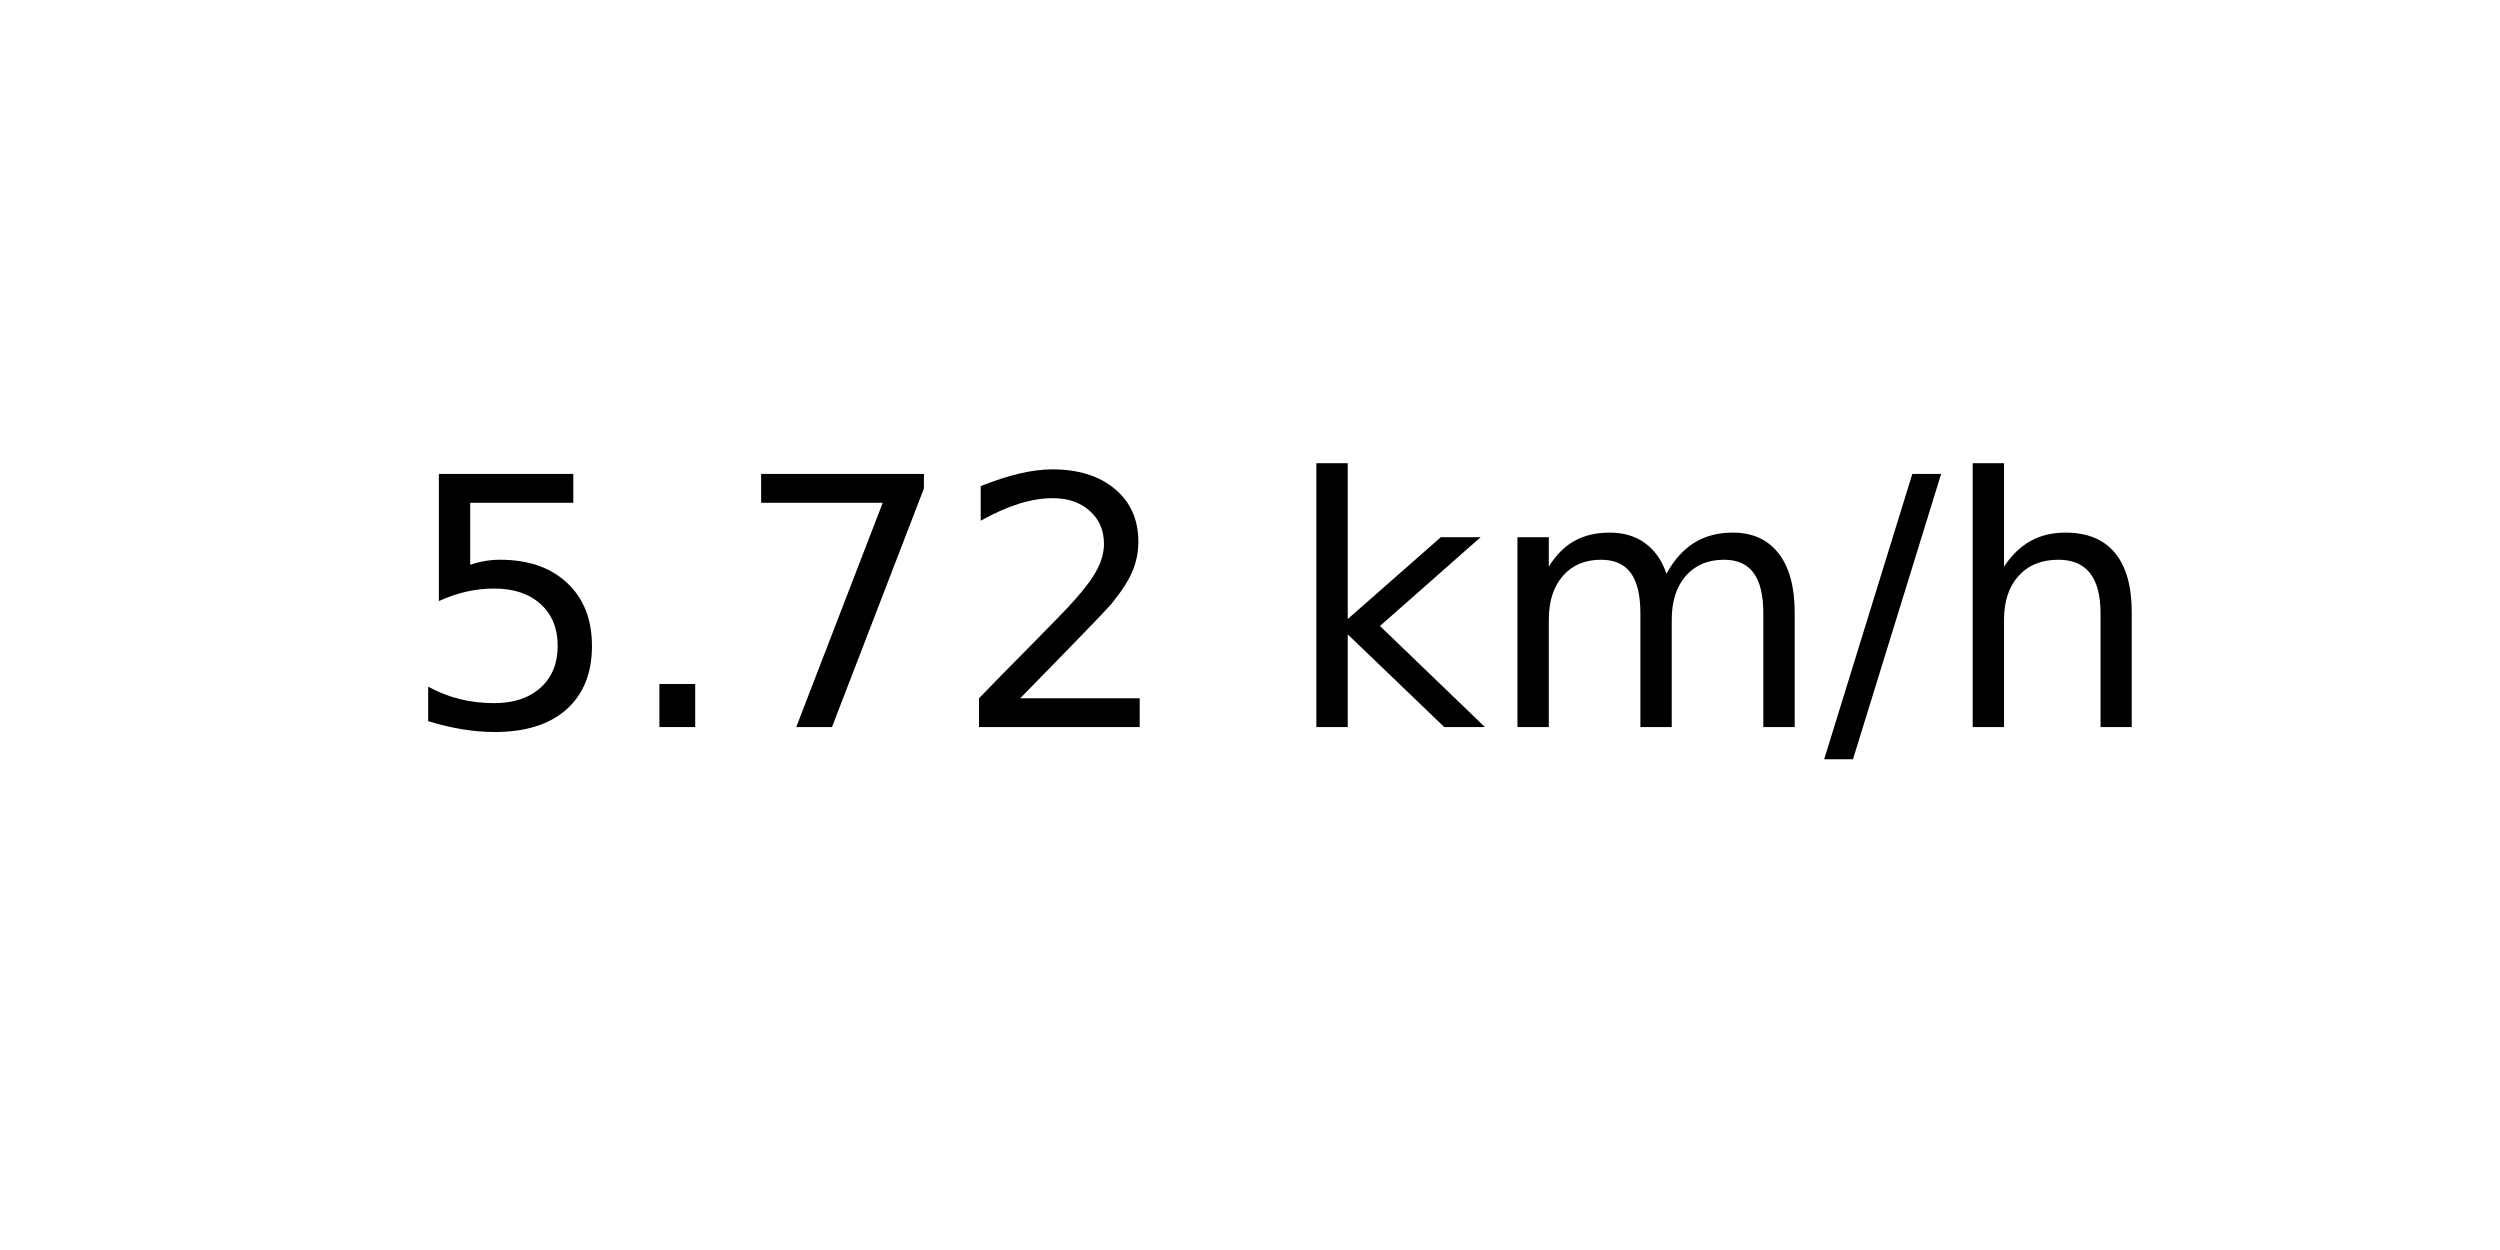
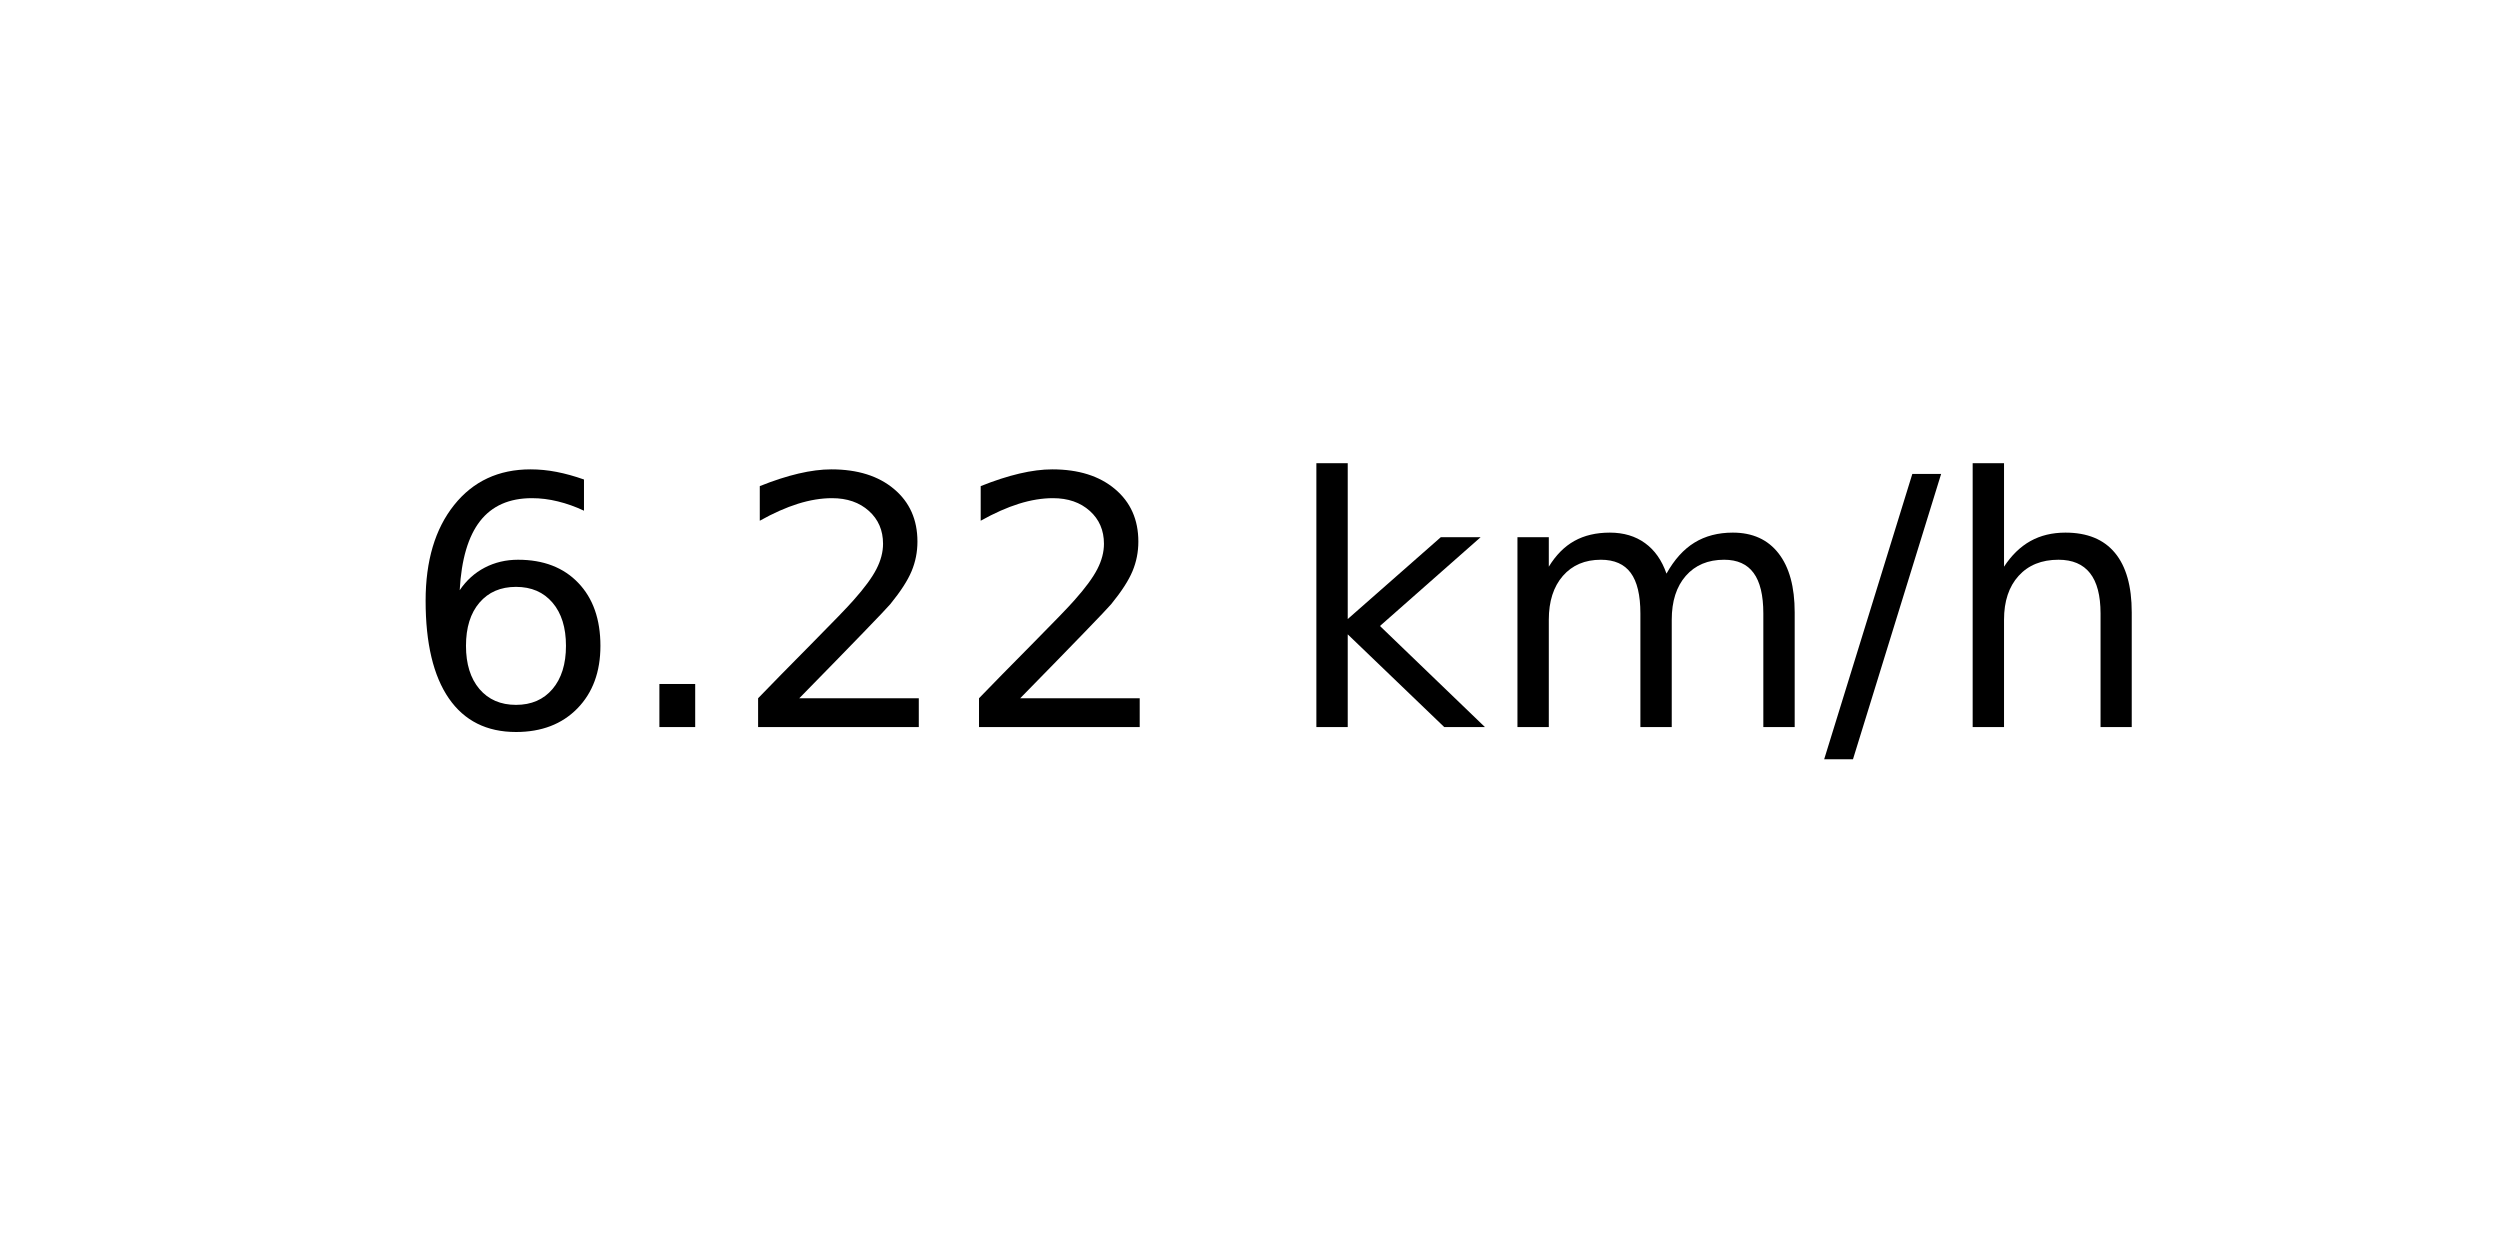
<svg xmlns="http://www.w3.org/2000/svg" xmlns:xlink="http://www.w3.org/1999/xlink" width="72pt" height="36pt" viewBox="0 0 72 36" version="1.1">
  <defs>
    <style type="text/css">*{stroke-linejoin: round; stroke-linecap: butt}</style>
  </defs>
  <g id="figure_1">
    <g id="axes_1">
      <g id="text_1">
        <g transform="translate(11.55937 20.93937) scale(0.1 -0.1)">
          <defs>
-             <path id="DejaVuSans-35" d="M 691 4666  L 3169 4666  L 3169 4134  L 1269 4134  L 1269 2991  Q 1406 3038 1543 3061  Q 1681 3084 1819 3084  Q 2600 3084 3056 2656  Q 3513 2228 3513 1497  Q 3513 744 3044 326  Q 2575 -91 1722 -91  Q 1428 -91 1123 -41  Q 819 9 494 109  L 494 744  Q 775 591 1075 516  Q 1375 441 1709 441  Q 2250 441 2565 725  Q 2881 1009 2881 1497  Q 2881 1984 2565 2268  Q 2250 2553 1709 2553  Q 1456 2553 1204 2497  Q 953 2441 691 2322  L 691 4666  z " transform="scale(0.015625)" />
+             <path id="DejaVuSans-36" d="M 2113 2584  Q 1688 2584 1439 2293  Q 1191 2003 1191 1497  Q 1191 994 1439 701  Q 1688 409 2113 409  Q 2538 409 2786 701  Q 3034 994 3034 1497  Q 3034 2003 2786 2293  Q 2538 2584 2113 2584  z M 3366 4563  L 3366 3988  Q 3128 4100 2886 4159  Q 2644 4219 2406 4219  Q 1781 4219 1451 3797  Q 1122 3375 1075 2522  Q 1259 2794 1537 2939  Q 1816 3084 2150 3084  Q 2853 3084 3261 2657  Q 3669 2231 3669 1497  Q 3669 778 3244 343  Q 2819 -91 2113 -91  Q 1303 -91 875 529  Q 447 1150 447 2328  Q 447 3434 972 4092  Q 1497 4750 2381 4750  Q 2619 4750 2861 4703  Q 3103 4656 3366 4563  z " transform="scale(0.015625)" />
            <path id="DejaVuSans-2e" d="M 684 794  L 1344 794  L 1344 0  L 684 0  L 684 794  z " transform="scale(0.015625)" />
-             <path id="DejaVuSans-37" d="M 525 4666  L 3525 4666  L 3525 4397  L 1831 0  L 1172 0  L 2766 4134  L 525 4134  L 525 4666  z " transform="scale(0.015625)" />
            <path id="DejaVuSans-32" d="M 1228 531  L 3431 531  L 3431 0  L 469 0  L 469 531  Q 828 903 1448 1529  Q 2069 2156 2228 2338  Q 2531 2678 2651 2914  Q 2772 3150 2772 3378  Q 2772 3750 2511 3984  Q 2250 4219 1831 4219  Q 1534 4219 1204 4116  Q 875 4013 500 3803  L 500 4441  Q 881 4594 1212 4672  Q 1544 4750 1819 4750  Q 2544 4750 2975 4387  Q 3406 4025 3406 3419  Q 3406 3131 3298 2873  Q 3191 2616 2906 2266  Q 2828 2175 2409 1742  Q 1991 1309 1228 531  z " transform="scale(0.015625)" />
            <path id="DejaVuSans-20" transform="scale(0.015625)" />
            <path id="DejaVuSans-6b" d="M 581 4863  L 1159 4863  L 1159 1991  L 2875 3500  L 3609 3500  L 1753 1863  L 3688 0  L 2938 0  L 1159 1709  L 1159 0  L 581 0  L 581 4863  z " transform="scale(0.015625)" />
            <path id="DejaVuSans-6d" d="M 3328 2828  Q 3544 3216 3844 3400  Q 4144 3584 4550 3584  Q 5097 3584 5394 3201  Q 5691 2819 5691 2113  L 5691 0  L 5113 0  L 5113 2094  Q 5113 2597 4934 2840  Q 4756 3084 4391 3084  Q 3944 3084 3684 2787  Q 3425 2491 3425 1978  L 3425 0  L 2847 0  L 2847 2094  Q 2847 2600 2669 2842  Q 2491 3084 2119 3084  Q 1678 3084 1418 2786  Q 1159 2488 1159 1978  L 1159 0  L 581 0  L 581 3500  L 1159 3500  L 1159 2956  Q 1356 3278 1631 3431  Q 1906 3584 2284 3584  Q 2666 3584 2933 3390  Q 3200 3197 3328 2828  z " transform="scale(0.015625)" />
            <path id="DejaVuSans-2f" d="M 1625 4666  L 2156 4666  L 531 -594  L 0 -594  L 1625 4666  z " transform="scale(0.015625)" />
            <path id="DejaVuSans-68" d="M 3513 2113  L 3513 0  L 2938 0  L 2938 2094  Q 2938 2591 2744 2837  Q 2550 3084 2163 3084  Q 1697 3084 1428 2787  Q 1159 2491 1159 1978  L 1159 0  L 581 0  L 581 4863  L 1159 4863  L 1159 2956  Q 1366 3272 1645 3428  Q 1925 3584 2291 3584  Q 2894 3584 3203 3211  Q 3513 2838 3513 2113  z " transform="scale(0.015625)" />
          </defs>
-           <use xlink:href="#DejaVuSans-35" />
+           <use xlink:href="#DejaVuSans-36" />
          <use xlink:href="#DejaVuSans-2e" x="63.623" />
-           <use xlink:href="#DejaVuSans-37" x="95.41" />
+           <use xlink:href="#DejaVuSans-32" x="95.41" />
          <use xlink:href="#DejaVuSans-32" x="159.033" />
          <use xlink:href="#DejaVuSans-20" x="222.656" />
          <use xlink:href="#DejaVuSans-6b" x="254.443" />
          <use xlink:href="#DejaVuSans-6d" x="312.354" />
          <use xlink:href="#DejaVuSans-2f" x="409.766" />
          <use xlink:href="#DejaVuSans-68" x="443.457" />
        </g>
      </g>
    </g>
  </g>
</svg>
